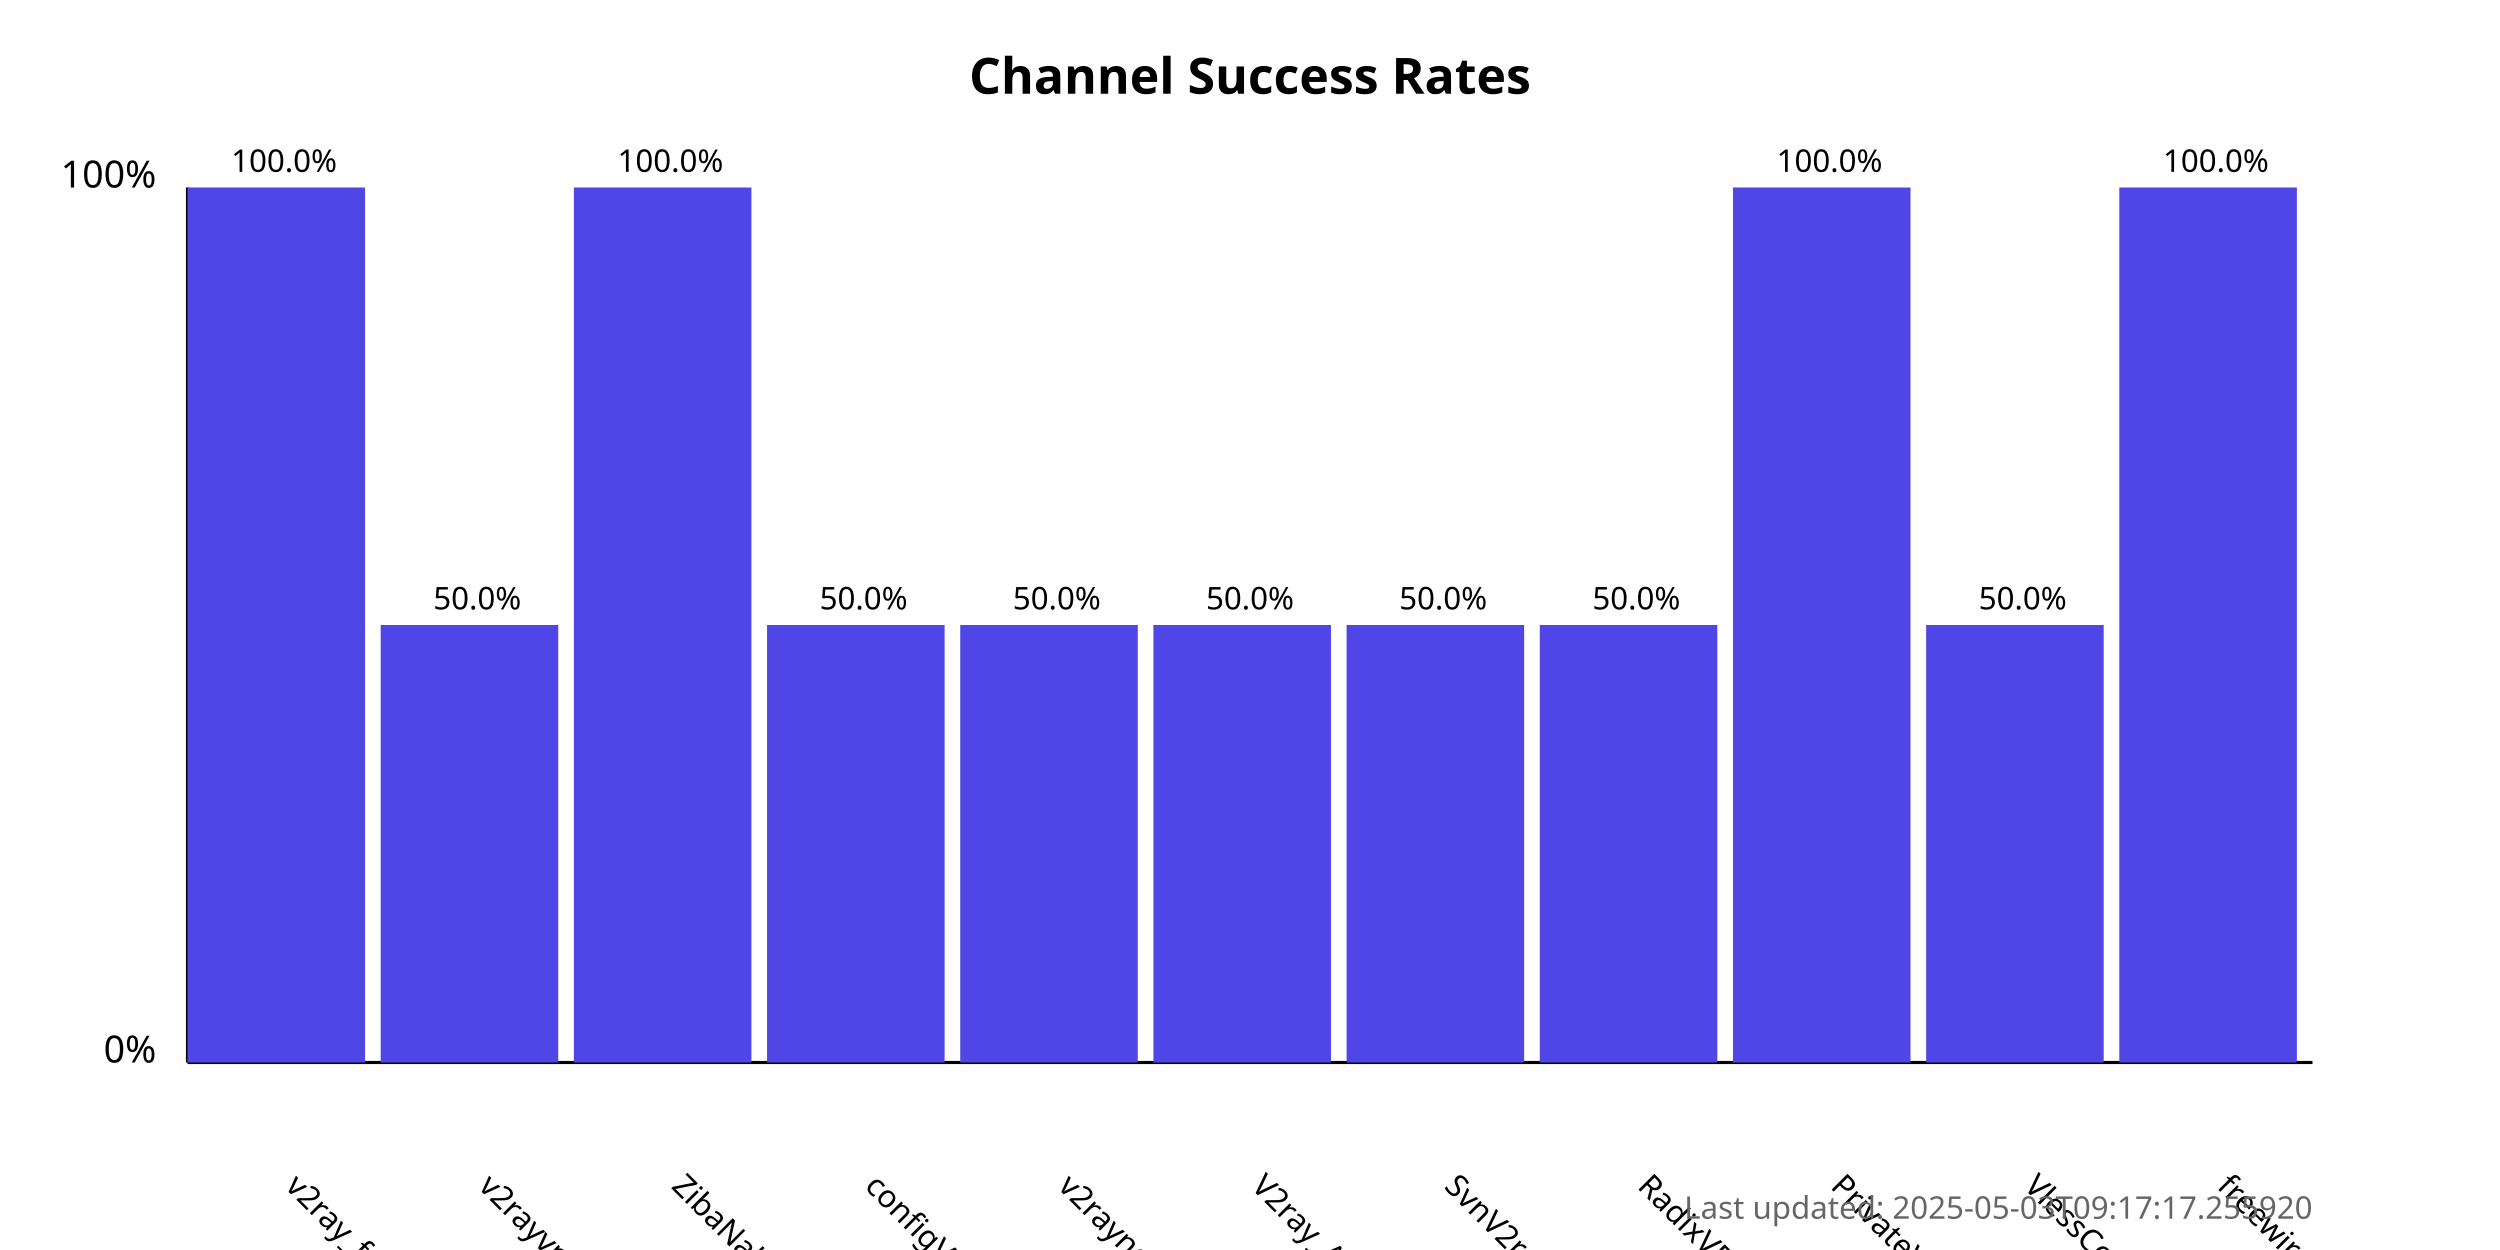
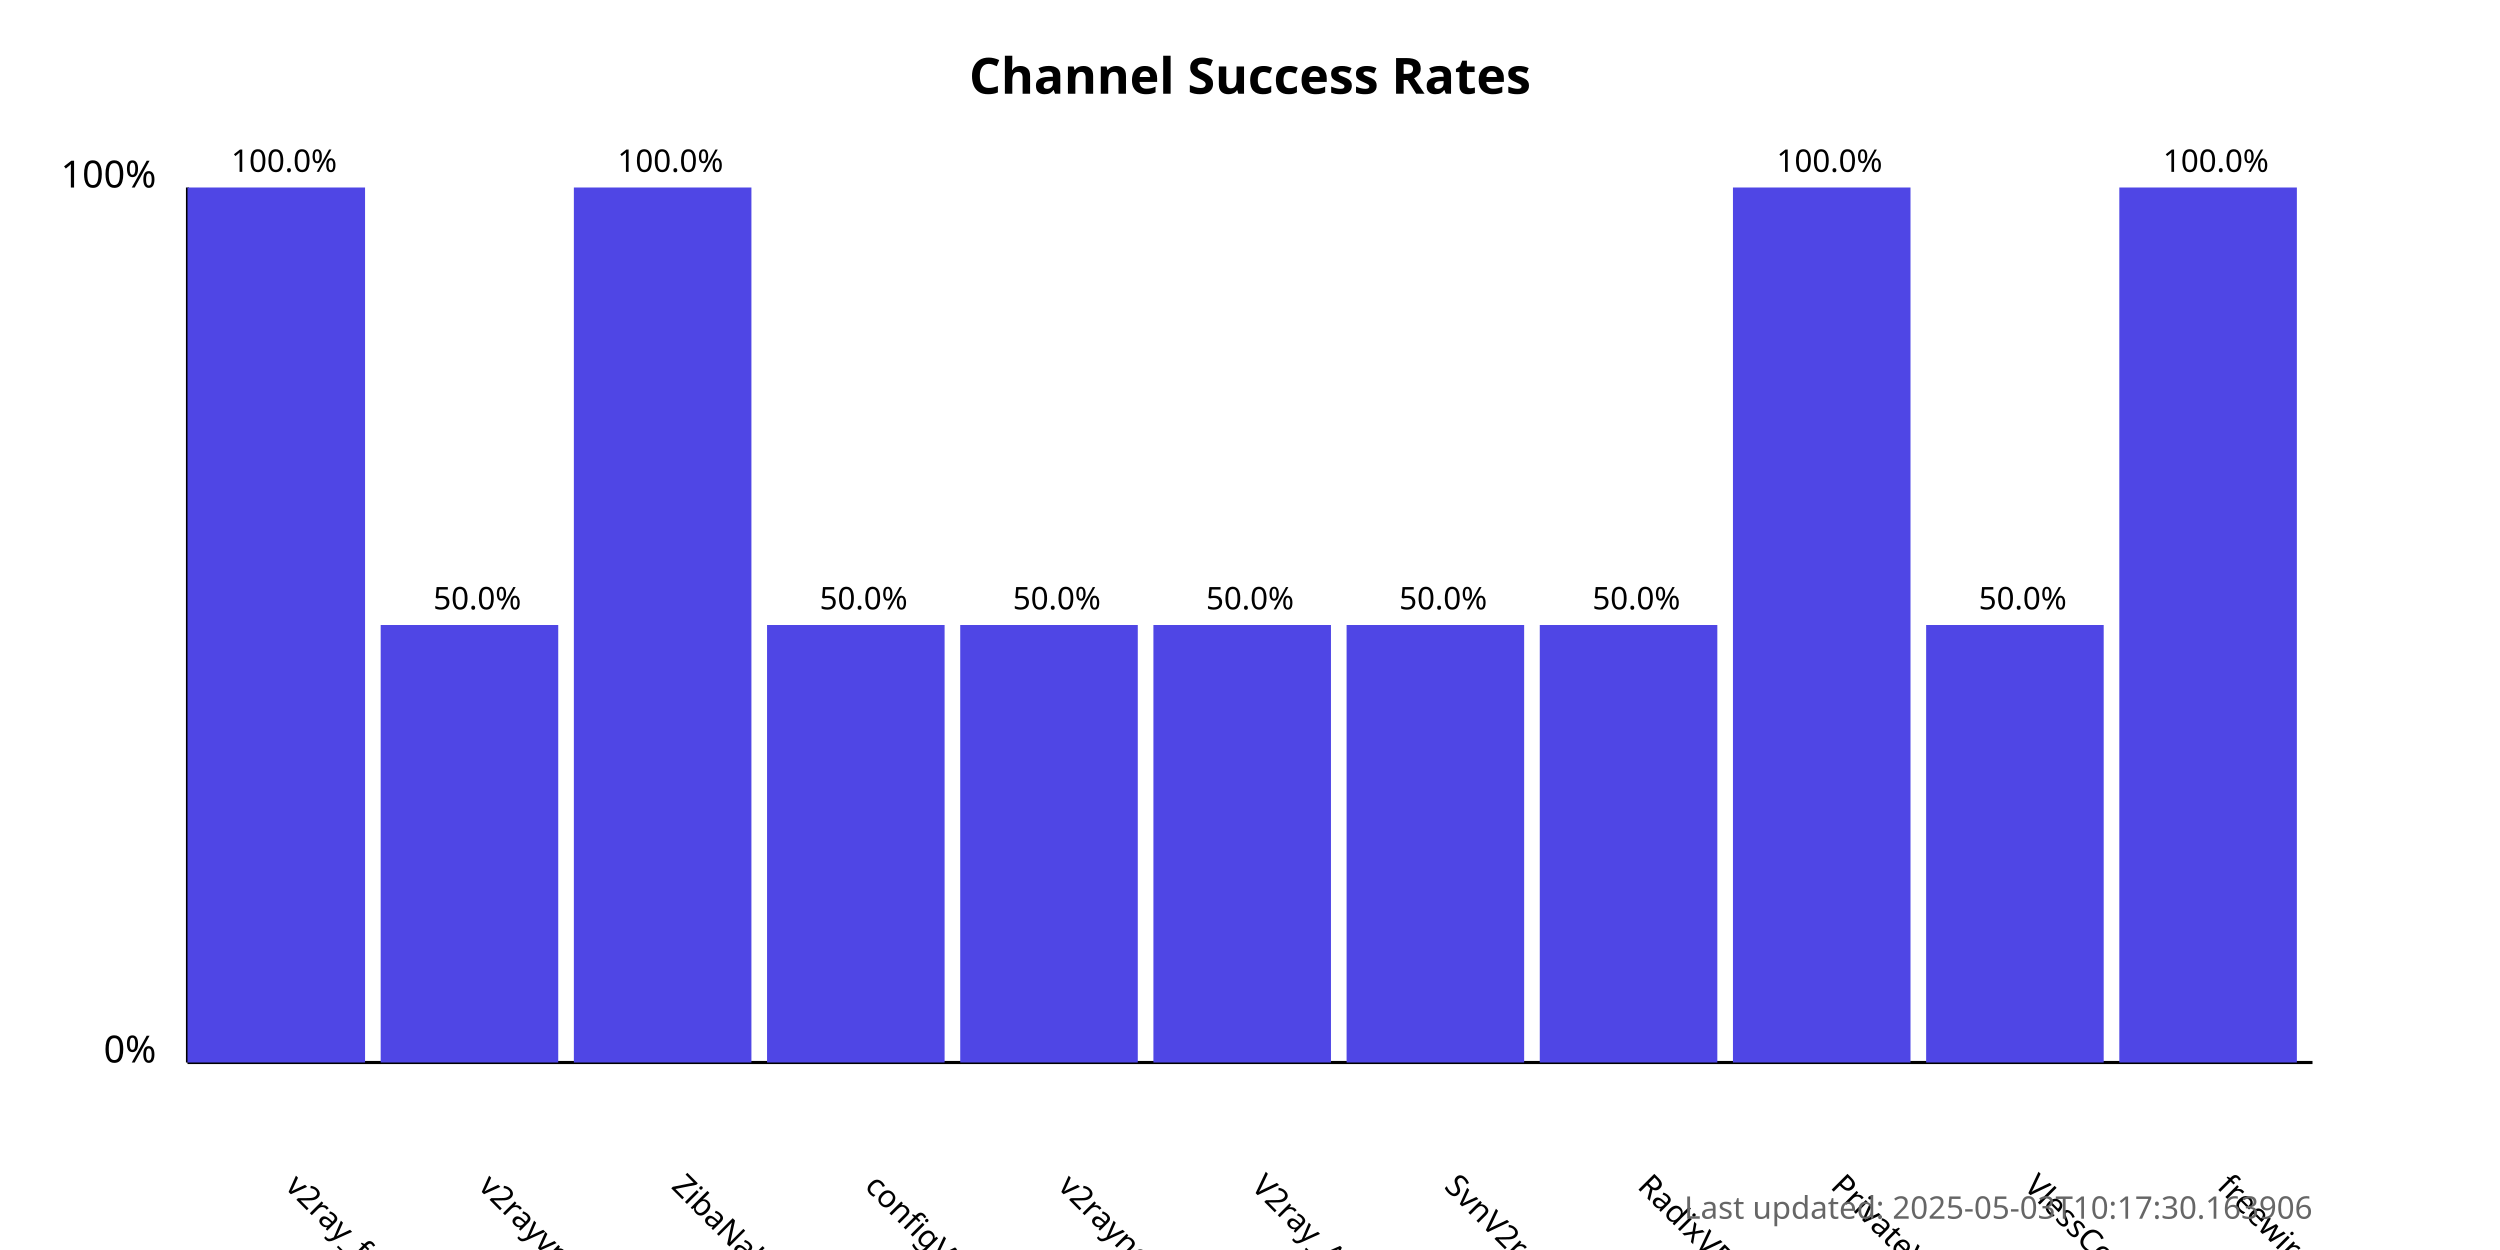
<svg xmlns="http://www.w3.org/2000/svg" width="800" height="400">
  <style>
            .chart-title { font: bold 16px sans-serif; }
            .axis-label { font: 12px sans-serif; }
            .tick-label { font: 10px sans-serif; }
            .bar { fill: #4f46e5; }
            .bar:hover { fill: #6366f1; }
            .timestamp { font: 10px sans-serif; fill: #666; }
        </style>
  <text x="400.0" y="30" text-anchor="middle" class="chart-title">
            Channel Success Rates
        </text>
  <line x1="60" y1="340" x2="60" y2="60" stroke="black" stroke-width="1" />
  <line x1="60" y1="340" x2="740" y2="340" stroke="black" stroke-width="1" />
  <text x="50" y="340" text-anchor="end" class="axis-label">0%</text>
  <text x="50" y="60" text-anchor="end" class="axis-label">100%</text>
  <g>
    <rect x="60" y="60.0" width="56.818" height="280.0" class="bar" />
    <text x="90.909" y="380" transform="rotate(45, 90.90909, 380)" text-anchor="start" class="tick-label">
                v2ray_free_conf
            </text>
    <text x="90.909" y="55.0" text-anchor="middle" class="tick-label">
                100.0%
            </text>
  </g>
  <g>
    <rect x="121.818" y="200.0" width="56.818" height="140.0" class="bar" />
    <text x="152.727" y="380" transform="rotate(45, 152.7273, 380)" text-anchor="start" class="tick-label">
                v2rayvpno
            </text>
    <text x="152.727" y="195.0" text-anchor="middle" class="tick-label">
                50.0%
            </text>
  </g>
  <g>
    <rect x="183.636" y="60.0" width="56.818" height="280.0" class="bar" />
    <text x="214.545" y="380" transform="rotate(45, 214.5455, 380)" text-anchor="start" class="tick-label">
                ZibaNabz
            </text>
    <text x="214.545" y="55.0" text-anchor="middle" class="tick-label">
                100.0%
            </text>
  </g>
  <g>
    <rect x="245.455" y="200.0" width="56.818" height="140.0" class="bar" />
    <text x="276.364" y="380" transform="rotate(45, 276.3636, 380)" text-anchor="start" class="tick-label">
                configV2rayForFree
            </text>
    <text x="276.364" y="195.0" text-anchor="middle" class="tick-label">
                50.0%
            </text>
  </g>
  <g>
    <rect x="307.273" y="200.0" width="56.818" height="140.0" class="bar" />
    <text x="338.182" y="380" transform="rotate(45, 338.1818, 380)" text-anchor="start" class="tick-label">
                v2rayngvpn
            </text>
    <text x="338.182" y="195.0" text-anchor="middle" class="tick-label">
                50.0%
            </text>
  </g>
  <g>
    <rect x="369.091" y="200.0" width="56.818" height="140.0" class="bar" />
    <text x="400.0" y="380" transform="rotate(45, 400.0, 380)" text-anchor="start" class="tick-label">
                V2ray_Alpha
            </text>
    <text x="400.0" y="195.0" text-anchor="middle" class="tick-label">
                50.0%
            </text>
  </g>
  <g>
    <rect x="430.909" y="200.0" width="56.818" height="140.0" class="bar" />
    <text x="461.818" y="380" transform="rotate(45, 461.8182, 380)" text-anchor="start" class="tick-label">
                SvnV2ray
            </text>
    <text x="461.818" y="195.0" text-anchor="middle" class="tick-label">
                50.0%
            </text>
  </g>
  <g>
    <rect x="492.727" y="200.0" width="56.818" height="140.0" class="bar" />
    <text x="523.636" y="380" transform="rotate(45, 523.6364, 380)" text-anchor="start" class="tick-label">
                RadixVPN
            </text>
    <text x="523.636" y="195.0" text-anchor="middle" class="tick-label">
                50.0%
            </text>
  </g>
  <g>
    <rect x="554.545" y="60.0" width="56.818" height="280.0" class="bar" />
    <text x="585.455" y="380" transform="rotate(45, 585.4545, 380)" text-anchor="start" class="tick-label">
                PrivateVPNs
            </text>
    <text x="585.455" y="55.0" text-anchor="middle" class="tick-label">
                100.0%
            </text>
  </g>
  <g>
    <rect x="616.364" y="200.0" width="56.818" height="140.0" class="bar" />
    <text x="647.273" y="380" transform="rotate(45, 647.2727, 380)" text-anchor="start" class="tick-label">
                VlessConfig
            </text>
    <text x="647.273" y="195.0" text-anchor="middle" class="tick-label">
                50.0%
            </text>
  </g>
  <g>
    <rect x="678.182" y="60.0" width="56.818" height="280.0" class="bar" />
    <text x="709.091" y="380" transform="rotate(45, 709.0909, 380)" text-anchor="start" class="tick-label">
                freewireguard
            </text>
    <text x="709.091" y="55.0" text-anchor="middle" class="tick-label">
                100.0%
            </text>
  </g>
  <text x="740" y="390" text-anchor="end" class="timestamp">
-             Last updated: 2025-05-03T09:17:17.255920
+             Last updated: 2025-05-03T10:17:30.163906
        </text>
</svg>
